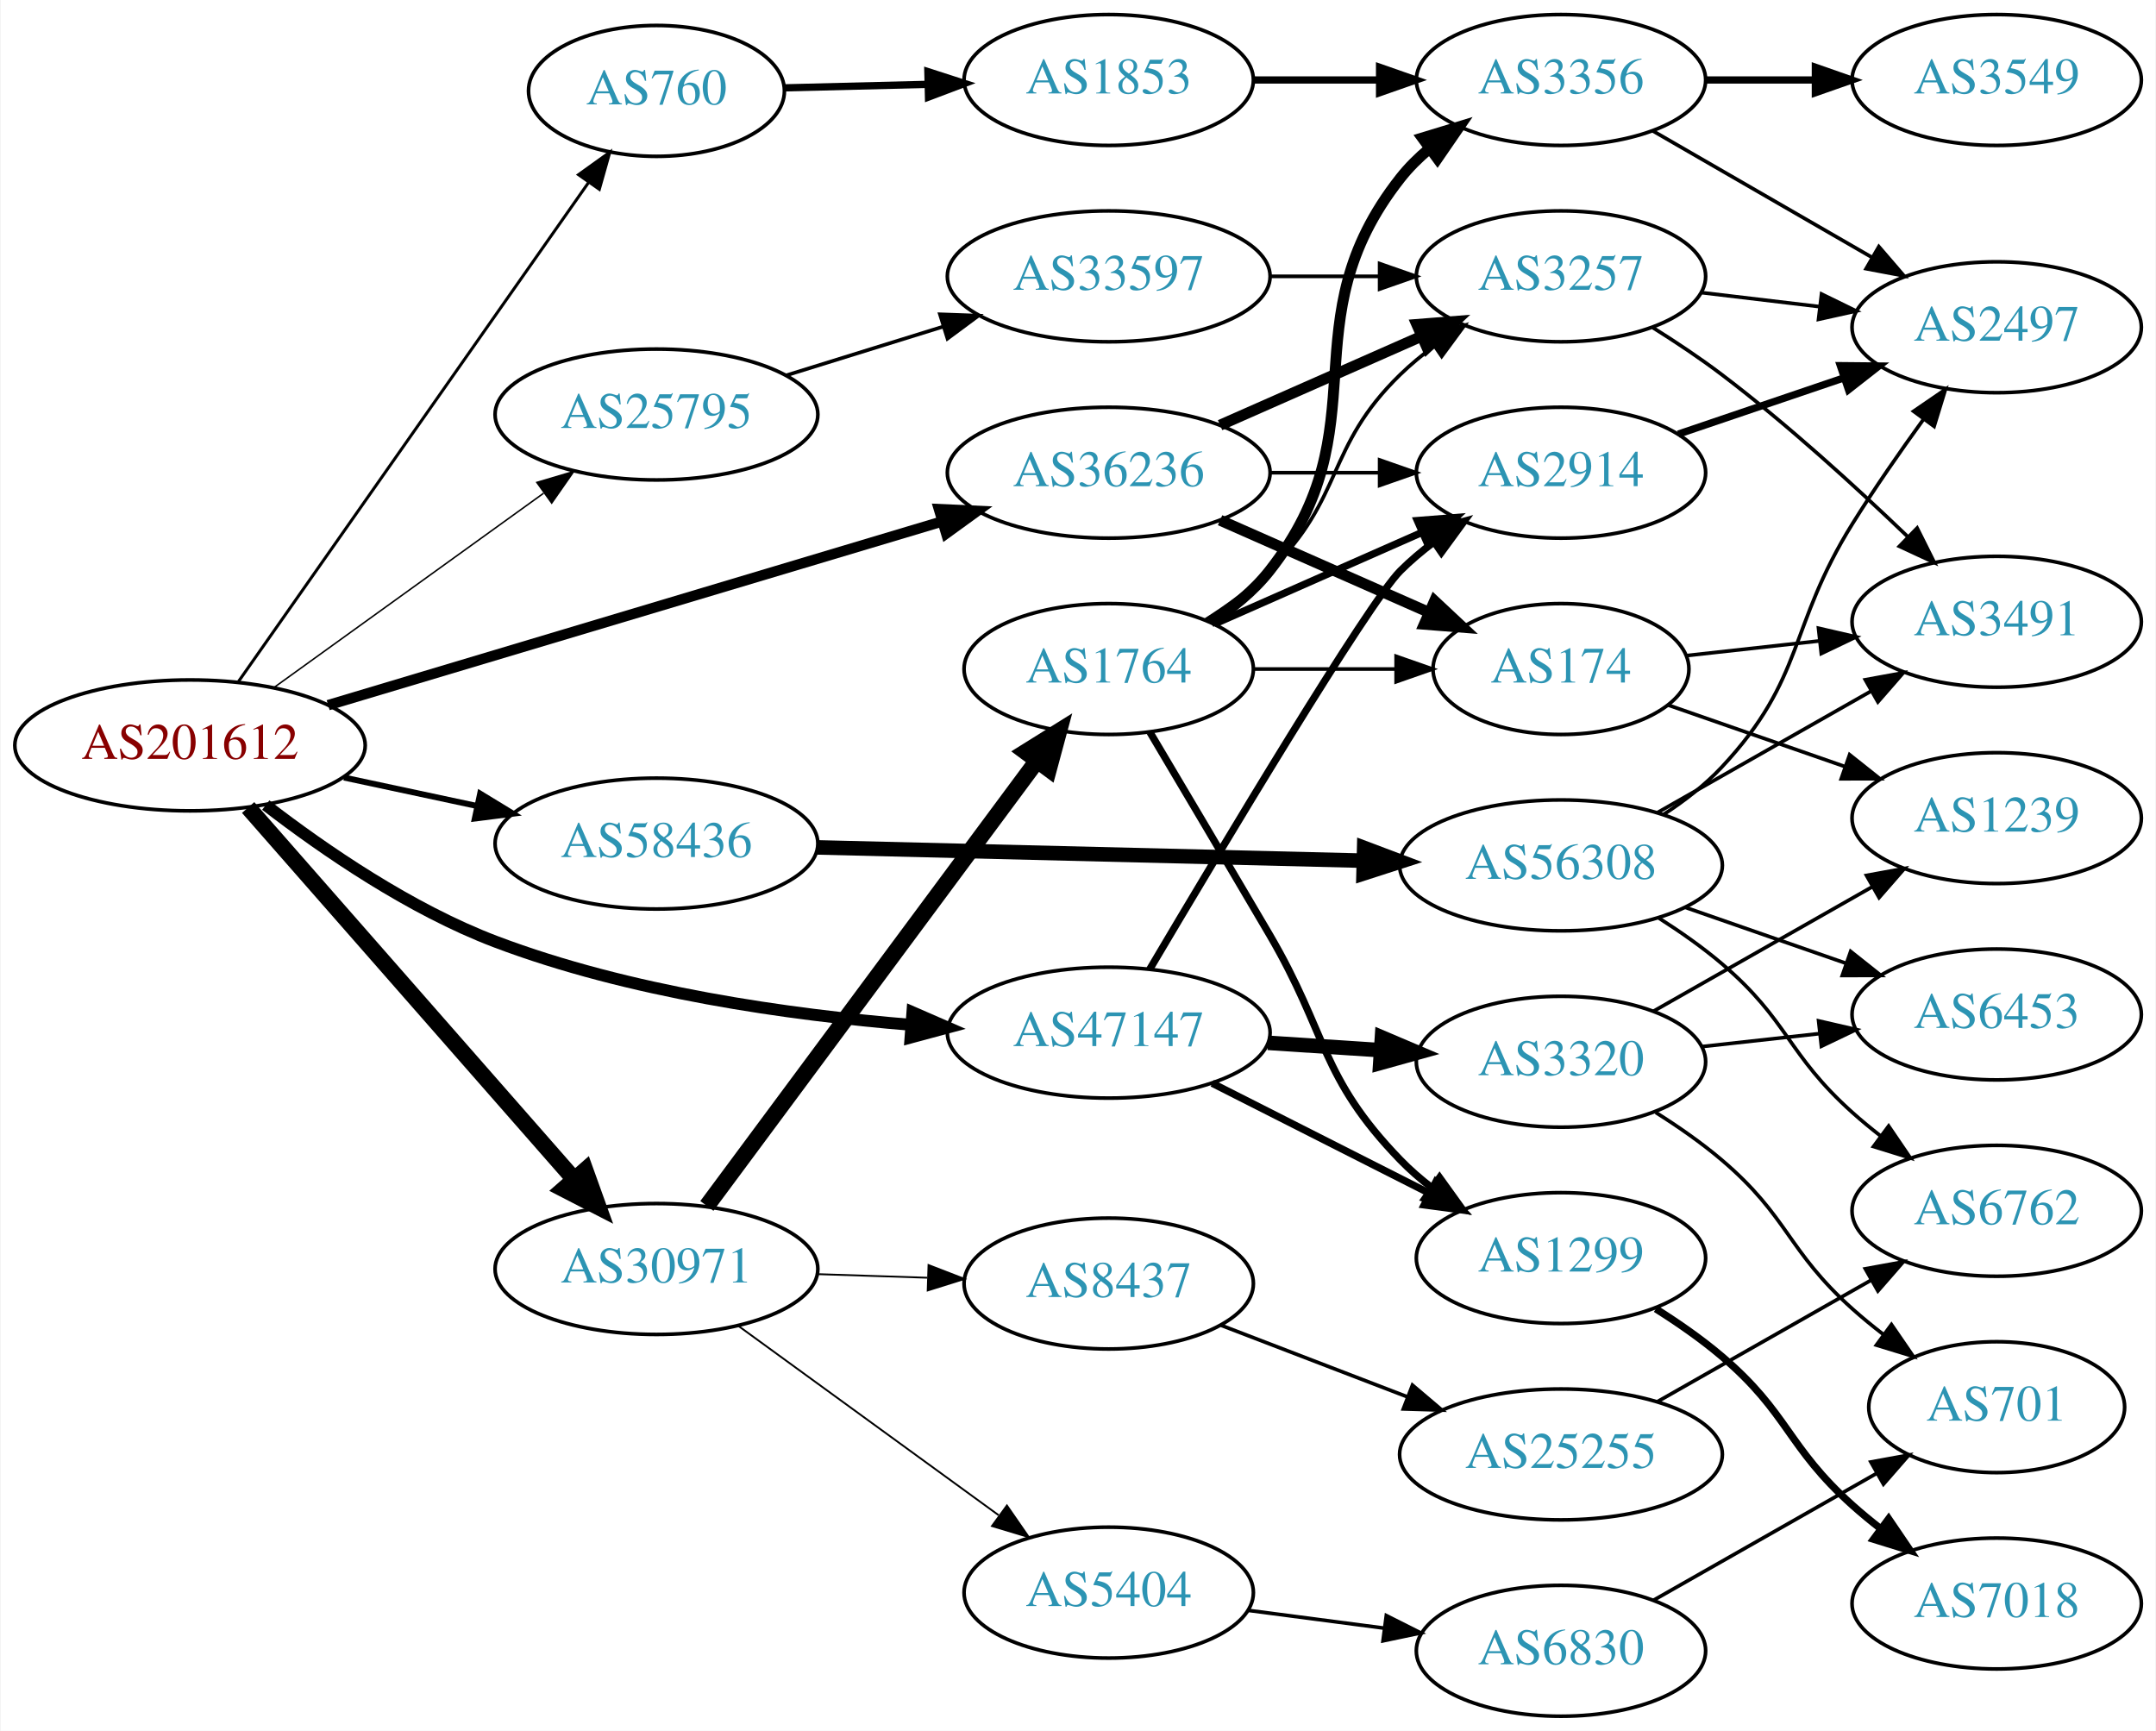
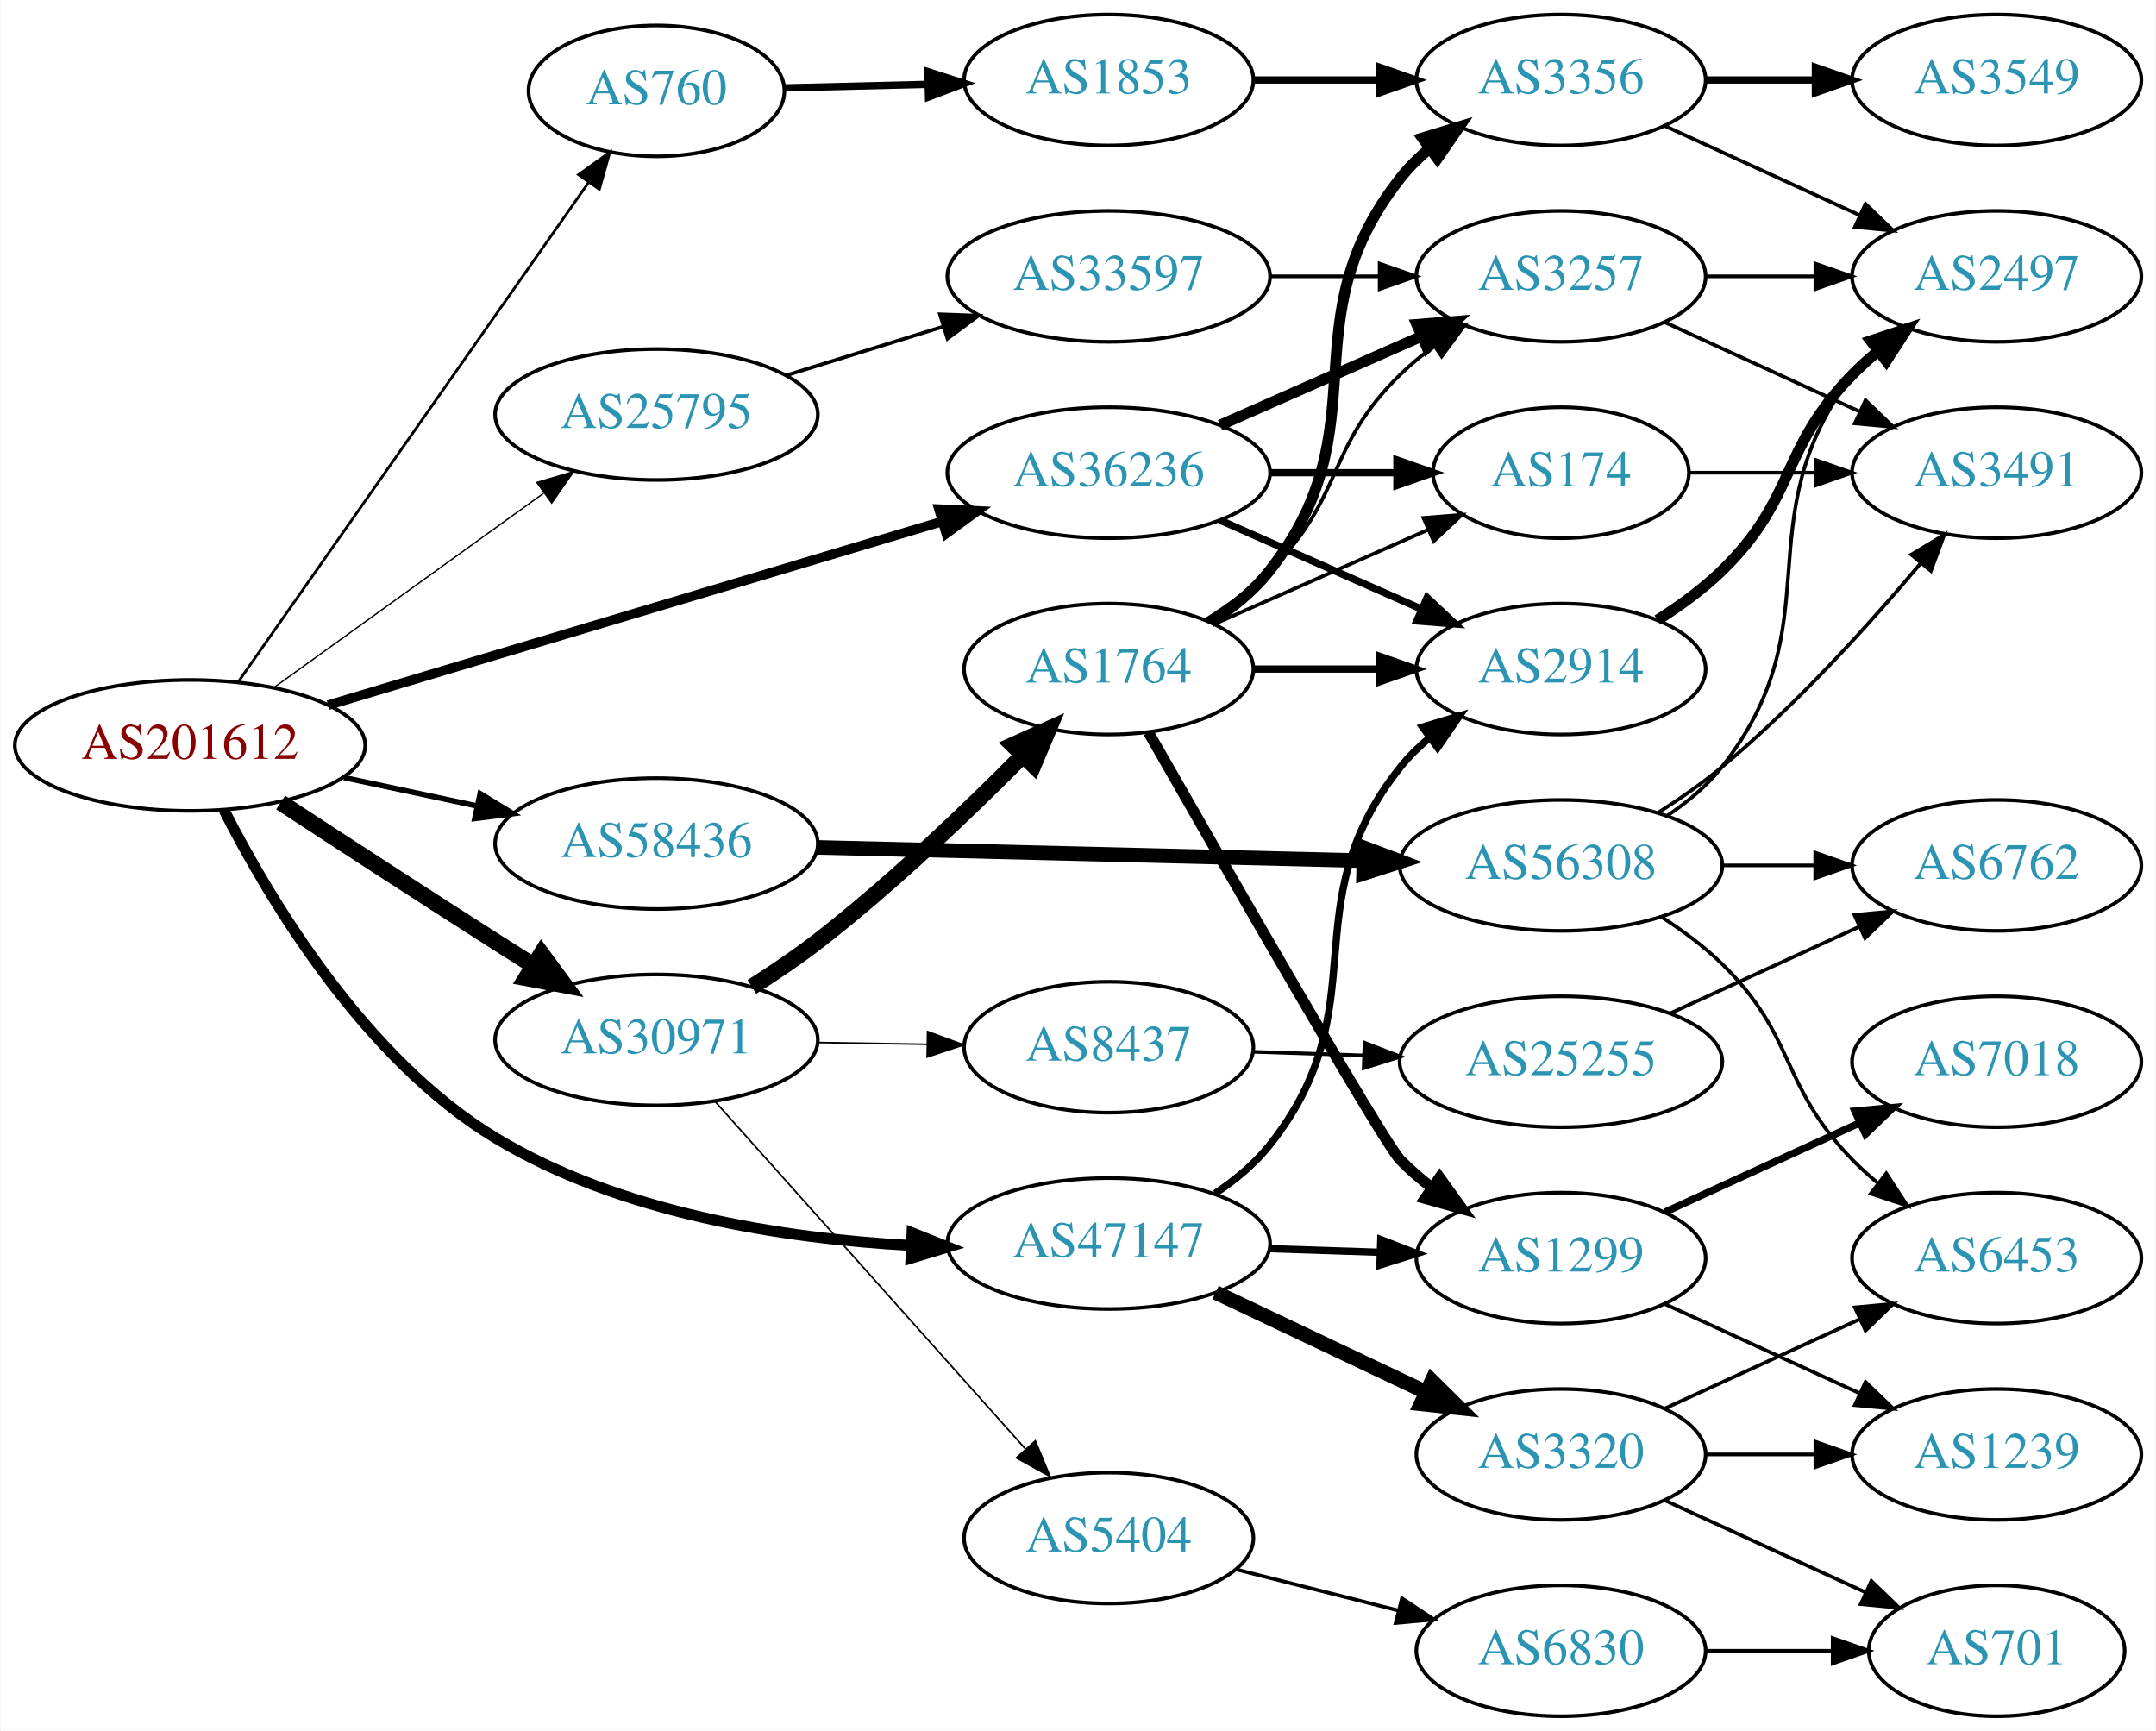
<svg xmlns="http://www.w3.org/2000/svg" xmlns:xlink="http://www.w3.org/1999/xlink" width="593pt" height="476pt" viewBox="0.00 0.00 592.66 476.00">
  <g id="graph0" class="graph" transform="scale(1 1) rotate(0) translate(4 472)">
    <polygon fill="white" stroke="none" points="-4,4 -4,-472 588.661,-472 588.661,4 -4,4" />
    <g id="node1" class="node">
      <g id="a_node1">
        <a xlink:href="/asn/201612" xlink:title="AS201612 ~ nic.at GmbH [AT]">
          <ellipse fill="#ffffff" stroke="black" cx="48.096" cy="-267" rx="48.192" ry="18" />
          <text text-anchor="middle" x="48.096" y="-263.3" font-family="Times,serif" font-size="14.00" fill="#880000">AS201612</text>
        </a>
      </g>
    </g>
    <g id="node2" class="node">
      <g id="a_node2">
        <a xlink:href="/asn/760" xlink:title="AS760 ~ University of Vienna, Austria [AT]">
          <ellipse fill="#ffffff" stroke="black" cx="176.388" cy="-447" rx="35.194" ry="18" />
          <text text-anchor="middle" x="176.388" y="-443.3" font-family="Times,serif" font-size="14.00" fill="#2c94b3">AS760</text>
        </a>
      </g>
    </g>
    <g id="edge1" class="edge">
-       <path fill="none" stroke="black" stroke-width="0.818" d="M61.435,-284.587C83.96,-316.69 131.803,-384.88 157.757,-421.871" />
-       <polygon fill="black" stroke="black" stroke-width="0.818" points="154.944,-423.956 163.552,-430.132 160.674,-419.935 154.944,-423.956" />
+       <path fill="none" stroke="black" stroke-width="0.75" d="M61.435,-284.587C83.96,-316.69 131.803,-384.88 157.757,-421.871" />
+       <polygon fill="black" stroke="black" stroke-width="0.75" points="154.944,-423.956 163.552,-430.132 160.674,-419.935 154.944,-423.956" />
    </g>
    <g id="node3" class="node">
      <g id="a_node3">
        <a xlink:href="/asn/25795" xlink:title="AS25795 ~ ARP NETWORKS, INC. [US]">
          <ellipse fill="#ffffff" stroke="black" cx="176.388" cy="-358" rx="44.393" ry="18" />
          <text text-anchor="middle" x="176.388" y="-354.3" font-family="Times,serif" font-size="14.00" fill="#2c94b3">AS25795</text>
        </a>
      </g>
    </g>
    <g id="edge2" class="edge">
-       <path fill="none" stroke="black" stroke-width="0.409" d="M71.094,-282.851C91.648,-297.661 122.505,-319.895 145.326,-336.339" />
-       <polygon fill="black" stroke="black" stroke-width="0.409" points="143.482,-339.324 153.641,-342.331 147.574,-333.645 143.482,-339.324" />
+       <path fill="none" stroke="black" stroke-width="0.375" d="M71.094,-282.851C91.648,-297.661 122.505,-319.895 145.326,-336.339" />
+       <polygon fill="black" stroke="black" stroke-width="0.375" points="143.482,-339.324 153.641,-342.331 147.574,-333.645 143.482,-339.324" />
    </g>
    <g id="node4" class="node">
      <g id="a_node4">
        <a xlink:href="/asn/30971" xlink:title="AS30971 ~ Jakob-Haringer-Strasse 8 [AT]">
-           <ellipse fill="#ffffff" stroke="black" cx="176.388" cy="-123" rx="44.393" ry="18" />
-           <text text-anchor="middle" x="176.388" y="-119.3" font-family="Times,serif" font-size="14.00" fill="#2c94b3">AS30971</text>
+           <ellipse fill="#ffffff" stroke="black" cx="176.388" cy="-186" rx="44.393" ry="18" />
+           <text text-anchor="middle" x="176.388" y="-182.3" font-family="Times,serif" font-size="14.00" fill="#2c94b3">AS30971</text>
        </a>
      </g>
    </g>
    <g id="edge3" class="edge">
-       <path fill="none" stroke="black" stroke-width="4.5" d="M64.079,-249.916C86.296,-224.583 128.097,-176.921 153.671,-147.762" />
-       <polygon fill="black" stroke="black" stroke-width="4.5" points="156.79,-150.176 160.424,-140.062 150.87,-144.984 156.79,-150.176" />
+       <path fill="none" stroke="black" stroke-width="4.5" d="M73.023,-251.292C89.587,-240.456 112.17,-225.761 132.191,-213 135.536,-210.868 139.034,-208.655 142.529,-206.454" />
+       <polygon fill="black" stroke="black" stroke-width="4.5" points="144.745,-209.712 151.123,-201.062 140.56,-203.041 144.745,-209.712" />
    </g>
    <g id="node5" class="node">
      <g id="a_node5">
        <a xlink:href="/asn/36236" xlink:title="AS36236 ~ NetActuate, Inc [US]">
          <ellipse fill="#ffffff" stroke="black" cx="300.78" cy="-342" rx="44.393" ry="18" />
          <text text-anchor="middle" x="300.78" y="-338.3" font-family="Times,serif" font-size="14.00" fill="#2c94b3">AS36236</text>
        </a>
      </g>
    </g>
    <g id="edge4" class="edge">
-       <path fill="none" stroke="black" stroke-width="2.864" d="M86.085,-278.067C130.969,-291.495 206.608,-314.125 254.814,-328.547" />
-       <polygon fill="black" stroke="black" stroke-width="2.864" points="254.08,-331.981 264.663,-331.494 256.086,-325.274 254.08,-331.981" />
+       <path fill="none" stroke="black" stroke-width="2.625" d="M86.085,-278.067C130.969,-291.495 206.608,-314.125 254.814,-328.547" />
+       <polygon fill="black" stroke="black" stroke-width="2.625" points="254.08,-331.981 264.663,-331.494 256.086,-325.274 254.08,-331.981" />
    </g>
    <g id="node6" class="node">
      <g id="a_node6">
        <a xlink:href="/asn/47147" xlink:title="AS47147 ~ ANEXIA Internetdienstleistungs GmbH [AT]">
-           <ellipse fill="#ffffff" stroke="black" cx="300.78" cy="-188" rx="44.393" ry="18" />
-           <text text-anchor="middle" x="300.78" y="-184.3" font-family="Times,serif" font-size="14.00" fill="#2c94b3">AS47147</text>
+           <ellipse fill="#ffffff" stroke="black" cx="300.78" cy="-130" rx="44.393" ry="18" />
+           <text text-anchor="middle" x="300.78" y="-126.3" font-family="Times,serif" font-size="14.00" fill="#2c94b3">AS47147</text>
        </a>
      </g>
    </g>
    <g id="edge5" class="edge">
-       <path fill="none" stroke="black" stroke-width="3.273" d="M68.927,-250.587C84.978,-238.212 108.702,-221.9 132.191,-213 168.838,-199.115 212.727,-192.911 246.397,-190.154" />
-       <polygon fill="black" stroke="black" stroke-width="3.273" points="246.785,-193.635 256.499,-189.404 246.267,-186.654 246.785,-193.635" />
+       <path fill="none" stroke="black" stroke-width="3" d="M57.497,-249.093C70.05,-224.477 96.142,-180.765 132.191,-159 166.439,-138.323 211.376,-131.41 246.096,-129.483" />
+       <polygon fill="black" stroke="black" stroke-width="3" points="246.68,-132.961 256.52,-129.035 246.379,-125.967 246.68,-132.961" />
    </g>
    <g id="node7" class="node">
      <g id="a_node7">
        <a xlink:href="/asn/58436" xlink:title="AS58436 ~ SECUREAX PTE LTD [SG]">
          <ellipse fill="#ffffff" stroke="black" cx="176.388" cy="-240" rx="44.393" ry="18" />
          <text text-anchor="middle" x="176.388" y="-236.3" font-family="Times,serif" font-size="14.00" fill="#2c94b3">AS58436</text>
        </a>
      </g>
    </g>
    <g id="edge6" class="edge">
-       <path fill="none" stroke="black" stroke-width="1.636" d="M90.448,-258.159C102.138,-255.66 114.964,-252.918 127.027,-250.339" />
-       <polygon fill="black" stroke="black" stroke-width="1.636" points="127.891,-253.733 136.939,-248.22 126.428,-246.888 127.891,-253.733" />
+       <path fill="none" stroke="black" stroke-width="1.5" d="M90.448,-258.159C102.138,-255.66 114.964,-252.918 127.027,-250.339" />
+       <polygon fill="black" stroke="black" stroke-width="1.5" points="127.891,-253.733 136.939,-248.22 126.428,-246.888 127.891,-253.733" />
    </g>
    <g id="node8" class="node">
      <g id="a_node8">
        <a xlink:href="/asn/1853" xlink:title="AS1853 ~ ACOnet Backbone [AT]">
          <ellipse fill="#ffffff" stroke="black" cx="300.78" cy="-450" rx="39.794" ry="18" />
          <text text-anchor="middle" x="300.78" y="-446.3" font-family="Times,serif" font-size="14.00" fill="#2c94b3">AS1853</text>
        </a>
      </g>
    </g>
    <g id="edge7" class="edge">
      <path fill="none" stroke="black" stroke-width="2" d="M211.481,-447.836C223.648,-448.134 237.606,-448.476 250.778,-448.799" />
      <polygon fill="black" stroke="black" stroke-width="2" points="251.042,-452.306 261.125,-449.053 251.214,-445.308 251.042,-452.306" />
    </g>
    <g id="node12" class="node">
      <g id="a_node12">
        <a xlink:href="/asn/33597" xlink:title="AS33597 ~ ATLANTIC-METRO-COMMUNICATIONS-II-INC [US]">
          <ellipse fill="#ffffff" stroke="black" cx="300.78" cy="-396" rx="44.393" ry="18" />
          <text text-anchor="middle" x="300.78" y="-392.3" font-family="Times,serif" font-size="14.00" fill="#2c94b3">AS33597</text>
        </a>
      </g>
    </g>
    <g id="edge11" class="edge">
      <path fill="none" stroke="black" d="M212.133,-368.788C225.57,-372.959 241.113,-377.785 255.346,-382.204" />
      <polygon fill="black" stroke="black" points="254.359,-385.563 264.948,-385.185 256.435,-378.878 254.359,-385.563" />
    </g>
    <g id="node14" class="node">
      <g id="a_node14">
-         <a xlink:href="/asn/8437" xlink:title="AS8437 ~ Hutchison Drei Austria GmbH [AT]">
-           <ellipse fill="#ffffff" stroke="black" cx="300.78" cy="-119" rx="39.794" ry="18" />
-           <text text-anchor="middle" x="300.78" y="-115.3" font-family="Times,serif" font-size="14.00" fill="#2c94b3">AS8437</text>
-         </a>
-       </g>
-     </g>
-     <g id="edge13" class="edge">
-       <path fill="none" stroke="black" stroke-width="0.5" d="M220.538,-121.59C230.346,-121.269 240.832,-120.927 250.86,-120.599" />
-       <polygon fill="black" stroke="black" stroke-width="0.5" points="251.216,-124.089 261.096,-120.264 250.987,-117.093 251.216,-124.089" />
-     </g>
-     <g id="node15" class="node">
-       <g id="a_node15">
        <a xlink:href="/asn/1764" xlink:title="AS1764 ~ NEXTLAYER-AS [AT]">
          <ellipse fill="#ffffff" stroke="black" cx="300.78" cy="-288" rx="39.794" ry="18" />
          <text text-anchor="middle" x="300.78" y="-284.3" font-family="Times,serif" font-size="14.00" fill="#2c94b3">AS1764</text>
        </a>
      </g>
    </g>
+     <g id="edge13" class="edge">
+       <path fill="none" stroke="black" stroke-width="4.5" d="M202.63,-200.599C208.671,-204.411 214.988,-208.671 220.584,-213 240.921,-228.732 261.964,-248.875 277.243,-264.324" />
+       <polygon fill="black" stroke="black" stroke-width="4.5" points="274.445,-267.094 284.252,-271.49 280.075,-261.588 274.445,-267.094" />
+     </g>
+     <g id="node15" class="node">
+       <g id="a_node15">
+         <a xlink:href="/asn/5404" xlink:title="AS5404 ~ ASN conova communications GmbH [AT]">
+           <ellipse fill="#ffffff" stroke="black" cx="300.78" cy="-49" rx="39.794" ry="18" />
+           <text text-anchor="middle" x="300.78" y="-45.3" font-family="Times,serif" font-size="14.00" fill="#2c94b3">AS5404</text>
+         </a>
+       </g>
+     </g>
    <g id="edge14" class="edge">
-       <path fill="none" stroke="black" stroke-width="4.5" d="M190.254,-140.346C211.889,-169.512 255.649,-228.506 280.814,-262.431" />
-       <polygon fill="black" stroke="black" stroke-width="4.5" points="277.965,-265.201 287.085,-270.886 284.29,-260.509 277.965,-265.201" />
+       <path fill="none" stroke="black" stroke-width="0.45" d="M192.395,-169.201C213.775,-145.269 253.137,-101.209 277.805,-73.597" />
+       <polygon fill="black" stroke="black" stroke-width="0.45" points="280.597,-75.726 284.649,-65.936 275.377,-71.062 280.597,-75.726" />
    </g>
    <g id="node16" class="node">
      <g id="a_node16">
-         <a xlink:href="/asn/5404" xlink:title="AS5404 ~ ASN conova communications GmbH [AT]">
-           <ellipse fill="#ffffff" stroke="black" cx="300.78" cy="-34" rx="39.794" ry="18" />
-           <text text-anchor="middle" x="300.78" y="-30.3" font-family="Times,serif" font-size="14.00" fill="#2c94b3">AS5404</text>
+         <a xlink:href="/asn/8437" xlink:title="AS8437 ~ Hutchison Drei Austria GmbH [AT]">
+           <ellipse fill="#ffffff" stroke="black" cx="300.78" cy="-184" rx="39.794" ry="18" />
+           <text text-anchor="middle" x="300.78" y="-180.3" font-family="Times,serif" font-size="14.00" fill="#2c94b3">AS8437</text>
        </a>
      </g>
    </g>
    <g id="edge15" class="edge">
-       <path fill="none" stroke="black" stroke-width="0.5" d="M198.987,-107.293C218.858,-92.844 248.492,-71.295 270.489,-55.299" />
-       <polygon fill="black" stroke="black" stroke-width="0.5" points="272.776,-57.964 278.805,-49.252 268.659,-52.303 272.776,-57.964" />
+       <path fill="none" stroke="black" stroke-width="0.45" d="M220.883,-185.289C230.572,-185.131 240.909,-184.962 250.802,-184.8" />
+       <polygon fill="black" stroke="black" stroke-width="0.45" points="250.963,-188.298 260.904,-184.635 250.848,-181.299 250.963,-188.298" />
    </g>
    <g id="node13" class="node">
      <g id="a_node13">
        <a xlink:href="/asn/3257" xlink:title="AS3257 ~ GTT [DE]">
          <ellipse fill="#ffffff" stroke="black" cx="425.172" cy="-396" rx="39.794" ry="18" />
          <text text-anchor="middle" x="425.172" y="-392.3" font-family="Times,serif" font-size="14.00" fill="#2c94b3">AS3257</text>
        </a>
      </g>
    </g>
-     <g id="edge27" class="edge">
+     <g id="edge28" class="edge">
      <path fill="none" stroke="black" stroke-width="3" d="M331.407,-355.072C348.002,-362.393 368.861,-371.597 386.595,-379.421" />
      <polygon fill="black" stroke="black" stroke-width="3" points="385.516,-382.77 396.078,-383.605 388.342,-376.366 385.516,-382.77" />
    </g>
+     <g id="node18" class="node">
+       <g id="a_node18">
+         <a xlink:href="/asn/2914" xlink:title="AS2914 ~ NTT America, Inc. [US]">
+           <ellipse fill="#ffffff" stroke="black" cx="425.172" cy="-288" rx="39.794" ry="18" />
+           <text text-anchor="middle" x="425.172" y="-284.3" font-family="Times,serif" font-size="14.00" fill="#2c94b3">AS2914</text>
+         </a>
+       </g>
+     </g>
+     <g id="edge29" class="edge">
+       <path fill="none" stroke="black" stroke-width="2" d="M331.407,-328.928C348.002,-321.607 368.861,-312.403 386.595,-304.579" />
+       <polygon fill="black" stroke="black" stroke-width="2" points="388.342,-307.634 396.078,-300.395 385.516,-301.23 388.342,-307.634" />
+     </g>
    <g id="node19" class="node">
      <g id="a_node19">
-         <a xlink:href="/asn/2914" xlink:title="AS2914 ~ NTT America, Inc. [US]">
-           <ellipse fill="#ffffff" stroke="black" cx="425.172" cy="-342" rx="39.794" ry="18" />
-           <text text-anchor="middle" x="425.172" y="-338.3" font-family="Times,serif" font-size="14.00" fill="#2c94b3">AS2914</text>
-         </a>
-       </g>
-     </g>
-     <g id="edge29" class="edge">
-       <path fill="none" stroke="black" d="M345.275,-342C354.964,-342 365.301,-342 375.194,-342" />
-       <polygon fill="black" stroke="black" points="375.296,-345.5 385.296,-342 375.296,-338.5 375.296,-345.5" />
-     </g>
-     <g id="node21" class="node">
-       <g id="a_node21">
        <a xlink:href="/asn/174" xlink:title="AS174 ~ Cogent Communications [US]">
-           <ellipse fill="#ffffff" stroke="black" cx="425.172" cy="-288" rx="35.194" ry="18" />
-           <text text-anchor="middle" x="425.172" y="-284.3" font-family="Times,serif" font-size="14.00" fill="#2c94b3">AS174</text>
-         </a>
-       </g>
-     </g>
-     <g id="edge28" class="edge">
-       <path fill="none" stroke="black" stroke-width="3" d="M331.407,-328.928C348.678,-321.308 370.569,-311.65 388.748,-303.629" />
-       <polygon fill="black" stroke="black" stroke-width="3" points="390.404,-306.724 398.141,-299.485 387.579,-300.32 390.404,-306.724" />
-     </g>
-     <g id="edge35" class="edge">
-       <path fill="none" stroke="black" stroke-width="2" d="M312.048,-205.423C331.392,-238.1 372.092,-306.107 380.976,-315 383.779,-317.806 386.925,-320.457 390.208,-322.922" />
-       <polygon fill="black" stroke="black" stroke-width="2" points="388.312,-325.865 398.535,-328.647 392.278,-320.097 388.312,-325.865" />
-     </g>
-     <g id="node20" class="node">
-       <g id="a_node20">
+           <ellipse fill="#ffffff" stroke="black" cx="425.172" cy="-342" rx="35.194" ry="18" />
+           <text text-anchor="middle" x="425.172" y="-338.3" font-family="Times,serif" font-size="14.00" fill="#2c94b3">AS174</text>
+         </a>
+       </g>
+     </g>
+     <g id="edge30" class="edge">
+       <path fill="none" stroke="black" stroke-width="2" d="M345.275,-342C356.533,-342 368.665,-342 379.959,-342" />
+       <polygon fill="black" stroke="black" stroke-width="2" points="380.046,-345.5 390.046,-342 380.046,-338.5 380.046,-345.5" />
+     </g>
+     <g id="node17" class="node">
+       <g id="a_node17">
        <a xlink:href="/asn/1299" xlink:title="AS1299 ~ Telia Carrier [EU]">
          <ellipse fill="#ffffff" stroke="black" cx="425.172" cy="-126" rx="39.794" ry="18" />
          <text text-anchor="middle" x="425.172" y="-122.3" font-family="Times,serif" font-size="14.00" fill="#2c94b3">AS1299</text>
        </a>
      </g>
    </g>
-     <g id="edge34" class="edge">
-       <path fill="none" stroke="black" stroke-width="2" d="M329.247,-174.086C346.933,-165.127 370.084,-153.399 389.096,-143.768" />
-       <polygon fill="black" stroke="black" stroke-width="2" points="390.715,-146.872 398.054,-139.23 387.552,-140.627 390.715,-146.872" />
+     <g id="edge35" class="edge">
+       <path fill="none" stroke="black" stroke-width="2" d="M344.931,-128.59C354.738,-128.269 365.224,-127.927 375.252,-127.599" />
+       <polygon fill="black" stroke="black" stroke-width="2" points="375.608,-131.089 385.488,-127.264 375.379,-124.093 375.608,-131.089" />
+     </g>
+     <g id="edge36" class="edge">
+       <path fill="none" stroke="black" stroke-width="2" d="M330.051,-143.775C335.568,-147.466 340.898,-151.881 344.976,-157 375.454,-195.257 350.498,-222.743 380.976,-261 383.318,-263.94 386.073,-266.648 389.039,-269.119" />
+       <polygon fill="black" stroke="black" stroke-width="2" points="387.105,-272.041 397.245,-275.109 391.231,-266.386 387.105,-272.041" />
    </g>
    <g id="node27" class="node">
      <g id="a_node27">
        <a xlink:href="/asn/3320" xlink:title="AS3320 ~ DTAG [DE]">
-           <ellipse fill="#ffffff" stroke="black" cx="425.172" cy="-180" rx="39.794" ry="18" />
-           <text text-anchor="middle" x="425.172" y="-176.3" font-family="Times,serif" font-size="14.00" fill="#2c94b3">AS3320</text>
-         </a>
-       </g>
-     </g>
-     <g id="edge36" class="edge">
-       <path fill="none" stroke="black" stroke-width="4" d="M344.587,-185.202C354.616,-184.546 365.373,-183.843 375.633,-183.173" />
-       <polygon fill="black" stroke="black" stroke-width="4" points="375.932,-186.661 385.682,-182.516 375.475,-179.676 375.932,-186.661" />
+           <ellipse fill="#ffffff" stroke="black" cx="425.172" cy="-72" rx="39.794" ry="18" />
+           <text text-anchor="middle" x="425.172" y="-68.3" font-family="Times,serif" font-size="14.00" fill="#2c94b3">AS3320</text>
+         </a>
+       </g>
+     </g>
+     <g id="edge34" class="edge">
+       <path fill="none" stroke="black" stroke-width="4" d="M330.167,-116.548C347.365,-108.398 369.472,-97.921 387.927,-89.176" />
+       <polygon fill="black" stroke="black" stroke-width="4" points="389.661,-92.227 397.199,-84.782 386.663,-85.902 389.661,-92.227" />
    </g>
    <g id="node29" class="node">
      <g id="a_node29">
        <a xlink:href="/asn/56308" xlink:title="AS56308 ~ TELIN-NET-SG [SG]">
          <ellipse fill="#ffffff" stroke="black" cx="425.172" cy="-234" rx="44.393" ry="18" />
          <text text-anchor="middle" x="425.172" y="-230.3" font-family="Times,serif" font-size="14.00" fill="#2c94b3">AS56308</text>
        </a>
      </g>
    </g>
    <g id="edge40" class="edge">
      <path fill="none" stroke="black" stroke-width="4" d="M220.656,-238.948C262.465,-237.932 325.894,-236.389 370.812,-235.297" />
      <polygon fill="black" stroke="black" stroke-width="4" points="371.041,-238.793 380.953,-235.051 370.87,-231.795 371.041,-238.793" />
    </g>
    <g id="node9" class="node">
      <g id="a_node9">
        <a xlink:href="/asn/3356" xlink:title="AS3356 ~ Level 3 Parent, LLC [US]">
          <ellipse fill="#ffffff" stroke="black" cx="425.172" cy="-450" rx="39.794" ry="18" />
          <text text-anchor="middle" x="425.172" y="-446.3" font-family="Times,serif" font-size="14.00" fill="#2c94b3">AS3356</text>
        </a>
      </g>
    </g>
    <g id="edge8" class="edge">
      <path fill="none" stroke="black" stroke-width="2" d="M340.505,-450C351.444,-450 363.494,-450 374.961,-450" />
      <polygon fill="black" stroke="black" stroke-width="2" points="375.278,-453.5 385.278,-450 375.278,-446.5 375.278,-453.5" />
    </g>
    <g id="node10" class="node">
      <g id="a_node10">
        <a xlink:href="/asn/3549" xlink:title="AS3549 ~ Level 3 Parent, LLC [US]">
          <ellipse fill="#ffffff" stroke="black" cx="545.014" cy="-450" rx="39.794" ry="18" />
          <text text-anchor="middle" x="545.014" y="-446.3" font-family="Times,serif" font-size="14.00" fill="#2c94b3">AS3549</text>
        </a>
      </g>
    </g>
    <g id="edge9" class="edge">
      <path fill="none" stroke="black" stroke-width="2" d="M465.085,-450C474.638,-450 484.987,-450 494.95,-450" />
      <polygon fill="black" stroke="black" stroke-width="2" points="495.143,-453.5 505.143,-450 495.143,-446.5 495.143,-453.5" />
    </g>
    <g id="node11" class="node">
      <g id="a_node11">
        <a xlink:href="/asn/2497" xlink:title="AS2497 ~ Internet Initiative Japan Inc. [JP]">
-           <ellipse fill="#ffffff" stroke="black" cx="545.014" cy="-382" rx="39.794" ry="18" />
-           <text text-anchor="middle" x="545.014" y="-378.3" font-family="Times,serif" font-size="14.00" fill="#2c94b3">AS2497</text>
+           <ellipse fill="#ffffff" stroke="black" cx="545.014" cy="-396" rx="39.794" ry="18" />
+           <text text-anchor="middle" x="545.014" y="-392.3" font-family="Times,serif" font-size="14.00" fill="#2c94b3">AS2497</text>
        </a>
      </g>
    </g>
    <g id="edge10" class="edge">
-       <path fill="none" stroke="black" d="M450.303,-436.075C467.743,-426.012 491.516,-412.293 510.754,-401.192" />
-       <polygon fill="black" stroke="black" points="512.598,-404.17 519.51,-396.14 509.099,-398.107 512.598,-404.17" />
+       <path fill="none" stroke="black" d="M453.801,-437.339C469.758,-430.027 490.028,-420.739 507.311,-412.819" />
+       <polygon fill="black" stroke="black" points="508.926,-415.929 516.559,-408.581 506.01,-409.565 508.926,-415.929" />
    </g>
    <g id="edge12" class="edge">
      <path fill="none" stroke="black" d="M345.275,-396C354.964,-396 365.301,-396 375.194,-396" />
      <polygon fill="black" stroke="black" points="375.296,-399.5 385.296,-396 375.296,-392.5 375.296,-399.5" />
    </g>
+     <g id="edge32" class="edge">
+       <path fill="none" stroke="black" d="M465.085,-396C474.638,-396 484.987,-396 494.95,-396" />
+       <polygon fill="black" stroke="black" points="495.143,-399.5 505.143,-396 495.143,-392.5 495.143,-399.5" />
+     </g>
+     <g id="node26" class="node">
+       <g id="a_node26">
+         <a xlink:href="/asn/3491" xlink:title="AS3491 ~ PCCW Global, Inc. [US]">
+           <ellipse fill="#ffffff" stroke="black" cx="545.014" cy="-342" rx="39.794" ry="18" />
+           <text text-anchor="middle" x="545.014" y="-338.3" font-family="Times,serif" font-size="14.00" fill="#2c94b3">AS3491</text>
+         </a>
+       </g>
+     </g>
    <g id="edge31" class="edge">
-       <path fill="none" stroke="black" d="M463.782,-391.532C474.093,-390.307 485.41,-388.962 496.211,-387.679" />
-       <polygon fill="black" stroke="black" points="496.84,-391.129 506.357,-386.474 496.014,-384.178 496.84,-391.129" />
-     </g>
-     <g id="node25" class="node">
-       <g id="a_node25">
-         <a xlink:href="/asn/3491" xlink:title="AS3491 ~ PCCW Global, Inc. [US]">
-           <ellipse fill="#ffffff" stroke="black" cx="545.014" cy="-301" rx="39.794" ry="18" />
-           <text text-anchor="middle" x="545.014" y="-297.3" font-family="Times,serif" font-size="14.00" fill="#2c94b3">AS3491</text>
-         </a>
-       </g>
-     </g>
-     <g id="edge30" class="edge">
-       <path fill="none" stroke="black" d="M450.451,-381.892C456.763,-377.938 463.448,-373.488 469.368,-369 487.401,-355.327 506.229,-338.152 520.464,-324.484" />
-       <polygon fill="black" stroke="black" points="523.131,-326.773 527.866,-317.296 518.254,-321.752 523.131,-326.773" />
-     </g>
-     <g id="node17" class="node">
-       <g id="a_node17">
-         <a xlink:href="/asn/25255" xlink:title="AS25255 ~ ==&gt; TELE2 AUSTRIA &lt;== [AT]">
-           <ellipse fill="#ffffff" stroke="black" cx="425.172" cy="-72" rx="44.393" ry="18" />
-           <text text-anchor="middle" x="425.172" y="-68.3" font-family="Times,serif" font-size="14.00" fill="#2c94b3">AS25255</text>
-         </a>
-       </g>
+       <path fill="none" stroke="black" d="M453.801,-383.339C469.758,-376.027 490.028,-366.739 507.311,-358.819" />
+       <polygon fill="black" stroke="black" points="508.926,-361.929 516.559,-354.581 506.01,-355.565 508.926,-361.929" />
    </g>
    <g id="edge16" class="edge">
-       <path fill="none" stroke="black" d="M331.72,-107.503C347.102,-101.596 366.084,-94.306 382.838,-87.873" />
-       <polygon fill="black" stroke="black" points="384.321,-91.052 392.402,-84.2 381.811,-84.518 384.321,-91.052" />
-     </g>
-     <g id="edge18" class="edge">
      <path fill="none" stroke="black" stroke-width="3" d="M328.751,-300.855C334.74,-304.72 340.599,-309.441 344.976,-315 376.274,-354.754 349.677,-383.246 380.976,-423 383.301,-425.953 386.044,-428.67 389.004,-431.147" />
      <polygon fill="black" stroke="black" stroke-width="3" points="387.063,-434.064 397.2,-437.145 391.196,-428.415 387.063,-434.064" />
    </g>
-     <g id="edge22" class="edge">
+     <g id="edge19" class="edge">
      <path fill="none" stroke="black" d="M327.309,-301.462C333.472,-305.362 339.773,-309.948 344.976,-315 365.669,-335.094 360.282,-348.906 380.976,-369 383.821,-371.763 386.995,-374.386 390.295,-376.834" />
      <polygon fill="black" stroke="black" points="388.411,-379.786 398.643,-382.538 392.36,-374.006 388.411,-379.786" />
    </g>
-     <g id="edge19" class="edge">
-       <path fill="none" stroke="black" stroke-width="2" d="M329.859,-300.389C346.807,-307.866 368.604,-317.483 386.974,-325.588" />
-       <polygon fill="black" stroke="black" stroke-width="2" points="385.661,-328.834 396.223,-329.669 388.487,-322.43 385.661,-328.834" />
+     <g id="edge17" class="edge">
+       <path fill="none" stroke="black" stroke-width="3" d="M311.717,-270.558C331.928,-235.155 376.311,-157.797 380.976,-153 383.596,-150.305 386.537,-147.761 389.619,-145.392" />
+       <polygon fill="black" stroke="black" stroke-width="3" points="391.795,-148.141 397.988,-139.545 387.786,-142.403 391.795,-148.141" />
+     </g>
+     <g id="edge18" class="edge">
+       <path fill="none" stroke="black" stroke-width="2" d="M340.505,-288C351.444,-288 363.494,-288 374.961,-288" />
+       <polygon fill="black" stroke="black" stroke-width="2" points="375.278,-291.5 385.278,-288 375.278,-284.5 375.278,-291.5" />
    </g>
    <g id="edge20" class="edge">
-       <path fill="none" stroke="black" stroke-width="2" d="M312.119,-270.619C320.895,-255.844 333.805,-234.057 344.976,-215 361.089,-187.511 358.815,-175.895 380.976,-153 383.59,-150.299 386.527,-147.751 389.607,-145.379" />
-       <polygon fill="black" stroke="black" stroke-width="2" points="391.783,-148.129 397.972,-139.529 387.771,-142.392 391.783,-148.129" />
-     </g>
-     <g id="edge21" class="edge">
-       <path fill="none" stroke="black" d="M340.505,-288C352.994,-288 366.933,-288 379.797,-288" />
-       <polygon fill="black" stroke="black" points="379.835,-291.5 389.835,-288 379.835,-284.5 379.835,-291.5" />
+       <path fill="none" stroke="black" d="M329.859,-300.389C347.288,-308.078 369.845,-318.031 388.528,-326.274" />
+       <polygon fill="black" stroke="black" points="387.336,-329.573 397.898,-330.408 390.162,-323.169 387.336,-329.573" />
    </g>
    <g id="node22" class="node">
      <g id="a_node22">
        <a xlink:href="/asn/6830" xlink:title="AS6830 ~ LGI-UPC [AT]">
          <ellipse fill="#ffffff" stroke="black" cx="425.172" cy="-18" rx="39.794" ry="18" />
          <text text-anchor="middle" x="425.172" y="-14.3" font-family="Times,serif" font-size="14.00" fill="#2c94b3">AS6830</text>
        </a>
      </g>
    </g>
    <g id="edge24" class="edge">
-       <path fill="none" stroke="black" d="M339.166,-29.113C350.92,-27.576 364.061,-25.858 376.431,-24.241" />
-       <polygon fill="black" stroke="black" points="377.13,-27.68 386.592,-22.913 376.223,-20.738 377.13,-27.68" />
-     </g>
-     <g id="node18" class="node">
-       <g id="a_node18">
-         <a xlink:href="/asn/6762" xlink:title="AS6762 ~ TELECOM ITALIA SPARKLE S.p.A. [IT]">
-           <ellipse fill="#ffffff" stroke="black" cx="545.014" cy="-139" rx="39.794" ry="18" />
-           <text text-anchor="middle" x="545.014" y="-135.3" font-family="Times,serif" font-size="14.00" fill="#2c94b3">AS6762</text>
-         </a>
-       </g>
-     </g>
-     <g id="edge17" class="edge">
-       <path fill="none" stroke="black" d="M451.742,-86.538C468.961,-96.328 491.847,-109.34 510.518,-119.955" />
-       <polygon fill="black" stroke="black" points="508.879,-123.05 519.302,-124.95 512.339,-116.964 508.879,-123.05" />
-     </g>
-     <g id="edge23" class="edge">
-       <path fill="none" stroke="black" stroke-width="2" d="M457.442,-352.614C471.426,-357.361 488.096,-363.019 503.058,-368.098" />
-       <polygon fill="black" stroke="black" stroke-width="2" points="502.004,-371.436 512.598,-371.336 504.254,-364.808 502.004,-371.436" />
+       <path fill="none" stroke="black" d="M335.873,-40.365C349.666,-36.871 365.76,-32.795 380.403,-29.086" />
+       <polygon fill="black" stroke="black" points="381.427,-32.437 390.262,-26.589 379.708,-25.651 381.427,-32.437" />
    </g>
    <g id="node24" class="node">
      <g id="a_node24">
+         <a xlink:href="/asn/25255" xlink:title="AS25255 ~ ==&gt; TELE2 AUSTRIA &lt;== [AT]">
+           <ellipse fill="#ffffff" stroke="black" cx="425.172" cy="-180" rx="44.393" ry="18" />
+           <text text-anchor="middle" x="425.172" y="-176.3" font-family="Times,serif" font-size="14.00" fill="#2c94b3">AS25255</text>
+         </a>
+       </g>
+     </g>
+     <g id="edge26" class="edge">
+       <path fill="none" stroke="black" d="M340.505,-182.734C350.17,-182.419 360.703,-182.074 370.934,-181.74" />
+       <polygon fill="black" stroke="black" points="371.141,-185.235 381.021,-181.41 370.912,-178.239 371.141,-185.235" />
+     </g>
+     <g id="node20" class="node">
+       <g id="a_node20">
+         <a xlink:href="/asn/1239" xlink:title="AS1239 ~ Sprint [US]">
+           <ellipse fill="#ffffff" stroke="black" cx="545.014" cy="-72" rx="39.794" ry="18" />
+           <text text-anchor="middle" x="545.014" y="-68.3" font-family="Times,serif" font-size="14.00" fill="#2c94b3">AS1239</text>
+         </a>
+       </g>
+     </g>
+     <g id="edge21" class="edge">
+       <path fill="none" stroke="black" d="M453.801,-113.339C469.758,-106.027 490.028,-96.739 507.311,-88.819" />
+       <polygon fill="black" stroke="black" points="508.926,-91.929 516.559,-84.581 506.01,-85.565 508.926,-91.929" />
+     </g>
+     <g id="node21" class="node">
+       <g id="a_node21">
        <a xlink:href="/asn/7018" xlink:title="AS7018 ~ AT&amp;T Services, Inc. [US]">
-           <ellipse fill="#ffffff" stroke="black" cx="545.014" cy="-31" rx="39.794" ry="18" />
-           <text text-anchor="middle" x="545.014" y="-27.3" font-family="Times,serif" font-size="14.00" fill="#2c94b3">AS7018</text>
-         </a>
-       </g>
-     </g>
-     <g id="edge26" class="edge">
-       <path fill="none" stroke="black" stroke-width="2" d="M451.253,-112.045C457.424,-108.154 463.842,-103.696 469.368,-99 487.846,-83.296 487.298,-74.172 505.368,-58 507.807,-55.817 510.428,-53.657 513.114,-51.565" />
-       <polygon fill="black" stroke="black" stroke-width="2" points="515.293,-54.307 521.25,-45.546 511.129,-48.68 515.293,-54.307" />
+           <ellipse fill="#ffffff" stroke="black" cx="545.014" cy="-180" rx="39.794" ry="18" />
+           <text text-anchor="middle" x="545.014" y="-176.3" font-family="Times,serif" font-size="14.00" fill="#2c94b3">AS7018</text>
+         </a>
+       </g>
+     </g>
+     <g id="edge22" class="edge">
+       <path fill="none" stroke="black" stroke-width="2" d="M453.801,-138.661C469.758,-145.973 490.028,-155.261 507.311,-163.181" />
+       <polygon fill="black" stroke="black" stroke-width="2" points="506.01,-166.435 516.559,-167.419 508.926,-160.071 506.01,-166.435" />
+     </g>
+     <g id="edge23" class="edge">
+       <path fill="none" stroke="black" stroke-width="3" d="M451.701,-301.462C457.864,-305.362 464.165,-309.948 469.368,-315 490.061,-335.094 485.195,-348.383 505.368,-369 507.461,-371.139 509.744,-373.218 512.121,-375.21" />
+       <polygon fill="black" stroke="black" stroke-width="3" points="510.364,-378.275 520.42,-381.611 514.639,-372.732 510.364,-378.275" />
    </g>
    <g id="edge33" class="edge">
-       <path fill="none" stroke="black" d="M459.626,-291.691C471.002,-292.946 483.947,-294.374 496.223,-295.728" />
-       <polygon fill="black" stroke="black" points="496.005,-299.225 506.328,-296.843 496.772,-292.267 496.005,-299.225" />
-     </g>
-     <g id="node26" class="node">
-       <g id="a_node26">
-         <a xlink:href="/asn/1239" xlink:title="AS1239 ~ Sprint [US]">
-           <ellipse fill="#ffffff" stroke="black" cx="545.014" cy="-247" rx="39.794" ry="18" />
-           <text text-anchor="middle" x="545.014" y="-243.3" font-family="Times,serif" font-size="14.00" fill="#2c94b3">AS1239</text>
-         </a>
-       </g>
-     </g>
-     <g id="edge32" class="edge">
-       <path fill="none" stroke="black" d="M454.698,-278.075C469.252,-273.012 487.212,-266.763 503.202,-261.2" />
-       <polygon fill="black" stroke="black" points="504.561,-264.433 512.855,-257.841 502.26,-257.821 504.561,-264.433" />
+       <path fill="none" stroke="black" d="M460.574,-342C471.398,-342 483.565,-342 495.192,-342" />
+       <polygon fill="black" stroke="black" points="495.223,-345.5 505.223,-342 495.223,-338.5 495.223,-345.5" />
    </g>
    <g id="node23" class="node">
      <g id="a_node23">
        <a xlink:href="/asn/701" xlink:title="AS701 ~ UUNET [US]">
-           <ellipse fill="#ffffff" stroke="black" cx="545.014" cy="-85" rx="35.194" ry="18" />
-           <text text-anchor="middle" x="545.014" y="-81.3" font-family="Times,serif" font-size="14.00" fill="#2c94b3">AS701</text>
+           <ellipse fill="#ffffff" stroke="black" cx="545.014" cy="-18" rx="35.194" ry="18" />
+           <text text-anchor="middle" x="545.014" y="-14.3" font-family="Times,serif" font-size="14.00" fill="#2c94b3">AS701</text>
        </a>
      </g>
    </g>
    <g id="edge25" class="edge">
-       <path fill="none" stroke="black" d="M450.589,-31.882C468.398,-42.008 492.7,-55.825 512.054,-66.829" />
-       <polygon fill="black" stroke="black" points="510.408,-69.919 520.831,-71.819 513.868,-63.834 510.408,-69.919" />
-     </g>
-     <g id="edge37" class="edge">
-       <path fill="none" stroke="black" d="M451.253,-166.045C457.424,-162.154 463.842,-157.696 469.368,-153 487.846,-137.296 487.298,-128.172 505.368,-112 508.01,-109.636 510.863,-107.299 513.782,-105.047" />
-       <polygon fill="black" stroke="black" points="516.064,-107.714 522.058,-98.978 511.924,-102.07 516.064,-107.714" />
+       <path fill="none" stroke="black" d="M465.085,-18C476.171,-18 488.331,-18 499.713,-18" />
+       <polygon fill="black" stroke="black" points="499.895,-21.5 509.895,-18 499.895,-14.5 499.895,-21.5" />
+     </g>
+     <g id="node25" class="node">
+       <g id="a_node25">
+         <a xlink:href="/asn/6762" xlink:title="AS6762 ~ TELECOM ITALIA SPARKLE S.p.A. [IT]">
+           <ellipse fill="#ffffff" stroke="black" cx="545.014" cy="-234" rx="39.794" ry="18" />
+           <text text-anchor="middle" x="545.014" y="-230.3" font-family="Times,serif" font-size="14.00" fill="#2c94b3">AS6762</text>
+         </a>
+       </g>
+     </g>
+     <g id="edge27" class="edge">
+       <path fill="none" stroke="black" d="M455.301,-193.348C470.913,-200.502 490.31,-209.391 506.982,-217.03" />
+       <polygon fill="black" stroke="black" points="505.885,-220.378 516.434,-221.362 508.801,-214.014 505.885,-220.378" />
    </g>
    <g id="edge38" class="edge">
-       <path fill="none" stroke="black" d="M450.589,-193.882C468.049,-203.809 491.749,-217.284 510.91,-228.178" />
-       <polygon fill="black" stroke="black" points="509.206,-231.235 519.629,-233.135 512.665,-225.15 509.206,-231.235" />
+       <path fill="none" stroke="black" d="M465.085,-72C474.638,-72 484.987,-72 494.95,-72" />
+       <polygon fill="black" stroke="black" points="495.143,-75.5 505.143,-72 495.143,-68.5 495.143,-75.5" />
+     </g>
+     <g id="edge39" class="edge">
+       <path fill="none" stroke="black" d="M453.801,-59.339C470.217,-51.817 491.198,-42.202 508.795,-34.139" />
+       <polygon fill="black" stroke="black" points="510.54,-37.189 518.173,-29.842 507.624,-30.826 510.54,-37.189" />
    </g>
    <g id="node28" class="node">
      <g id="a_node28">
        <a xlink:href="/asn/6453" xlink:title="AS6453 ~ TATA COMMUNICATIONS (AMERICA) INC [US]">
-           <ellipse fill="#ffffff" stroke="black" cx="545.014" cy="-193" rx="39.794" ry="18" />
-           <text text-anchor="middle" x="545.014" y="-189.3" font-family="Times,serif" font-size="14.00" fill="#2c94b3">AS6453</text>
-         </a>
-       </g>
-     </g>
-     <g id="edge39" class="edge">
-       <path fill="none" stroke="black" d="M463.782,-184.149C474.093,-185.287 485.41,-186.535 496.211,-187.726" />
-       <polygon fill="black" stroke="black" points="496.034,-191.228 506.357,-188.846 496.802,-184.27 496.034,-191.228" />
+           <ellipse fill="#ffffff" stroke="black" cx="545.014" cy="-126" rx="39.794" ry="18" />
+           <text text-anchor="middle" x="545.014" y="-122.3" font-family="Times,serif" font-size="14.00" fill="#2c94b3">AS6453</text>
+         </a>
+       </g>
+     </g>
+     <g id="edge37" class="edge">
+       <path fill="none" stroke="black" d="M453.801,-84.661C469.758,-91.973 490.028,-101.261 507.311,-109.181" />
+       <polygon fill="black" stroke="black" points="506.01,-112.435 516.559,-113.419 508.926,-106.071 506.01,-112.435" />
+     </g>
+     <g id="edge42" class="edge">
+       <path fill="none" stroke="black" d="M454.488,-247.739C460.002,-251.433 465.32,-255.858 469.368,-261 500.667,-300.754 475.097,-328.458 505.368,-369 507.112,-371.336 509.12,-373.545 511.283,-375.617" />
+       <polygon fill="black" stroke="black" points="509.161,-378.405 519.084,-382.118 513.643,-373.027 509.161,-378.405" />
    </g>
    <g id="edge44" class="edge">
-       <path fill="none" stroke="black" d="M453.393,-247.998C459.1,-251.721 464.774,-256.094 469.368,-261 492.474,-285.674 487.495,-299.308 505.368,-328 511.373,-337.64 518.479,-347.858 524.95,-356.78" />
-       <polygon fill="black" stroke="black" points="522.16,-358.894 530.903,-364.878 527.8,-354.747 522.16,-358.894" />
+       <path fill="none" stroke="black" d="M469.383,-234C477.696,-234 486.458,-234 494.941,-234" />
+       <polygon fill="black" stroke="black" points="495.099,-237.5 505.099,-234 495.099,-230.5 495.099,-237.5" />
    </g>
    <g id="edge41" class="edge">
-       <path fill="none" stroke="black" d="M452.158,-219.471C458.048,-215.719 464.112,-211.467 469.368,-207 487.846,-191.296 487.298,-182.172 505.368,-166 507.807,-163.817 510.428,-161.656 513.114,-159.565" />
-       <polygon fill="black" stroke="black" points="515.293,-162.307 521.25,-153.546 511.129,-156.68 515.293,-162.307" />
+       <path fill="none" stroke="black" d="M452.08,-248.621C457.974,-252.369 464.058,-256.596 469.368,-261 489.733,-277.891 509.89,-300.185 524.114,-317.107" />
+       <polygon fill="black" stroke="black" points="521.522,-319.465 530.595,-324.935 526.914,-315.001 521.522,-319.465" />
    </g>
    <g id="edge43" class="edge">
-       <path fill="none" stroke="black" d="M451.742,-248.538C468.961,-258.328 491.847,-271.34 510.518,-281.955" />
-       <polygon fill="black" stroke="black" points="508.879,-285.05 519.302,-286.95 512.339,-278.964 508.879,-285.05" />
-     </g>
-     <g id="edge42" class="edge">
-       <path fill="none" stroke="black" d="M459.311,-222.47C473.028,-217.698 489.068,-212.117 503.477,-207.104" />
-       <polygon fill="black" stroke="black" points="504.85,-210.332 513.144,-203.74 502.549,-203.721 504.85,-210.332" />
+       <path fill="none" stroke="black" d="M453.056,-219.671C458.78,-215.964 464.546,-211.682 469.368,-207 490.061,-186.906 485.195,-173.617 505.368,-153 507.461,-150.861 509.744,-148.782 512.121,-146.79" />
+       <polygon fill="black" stroke="black" points="514.639,-149.268 520.42,-140.389 510.364,-143.725 514.639,-149.268" />
    </g>
  </g>
</svg>
